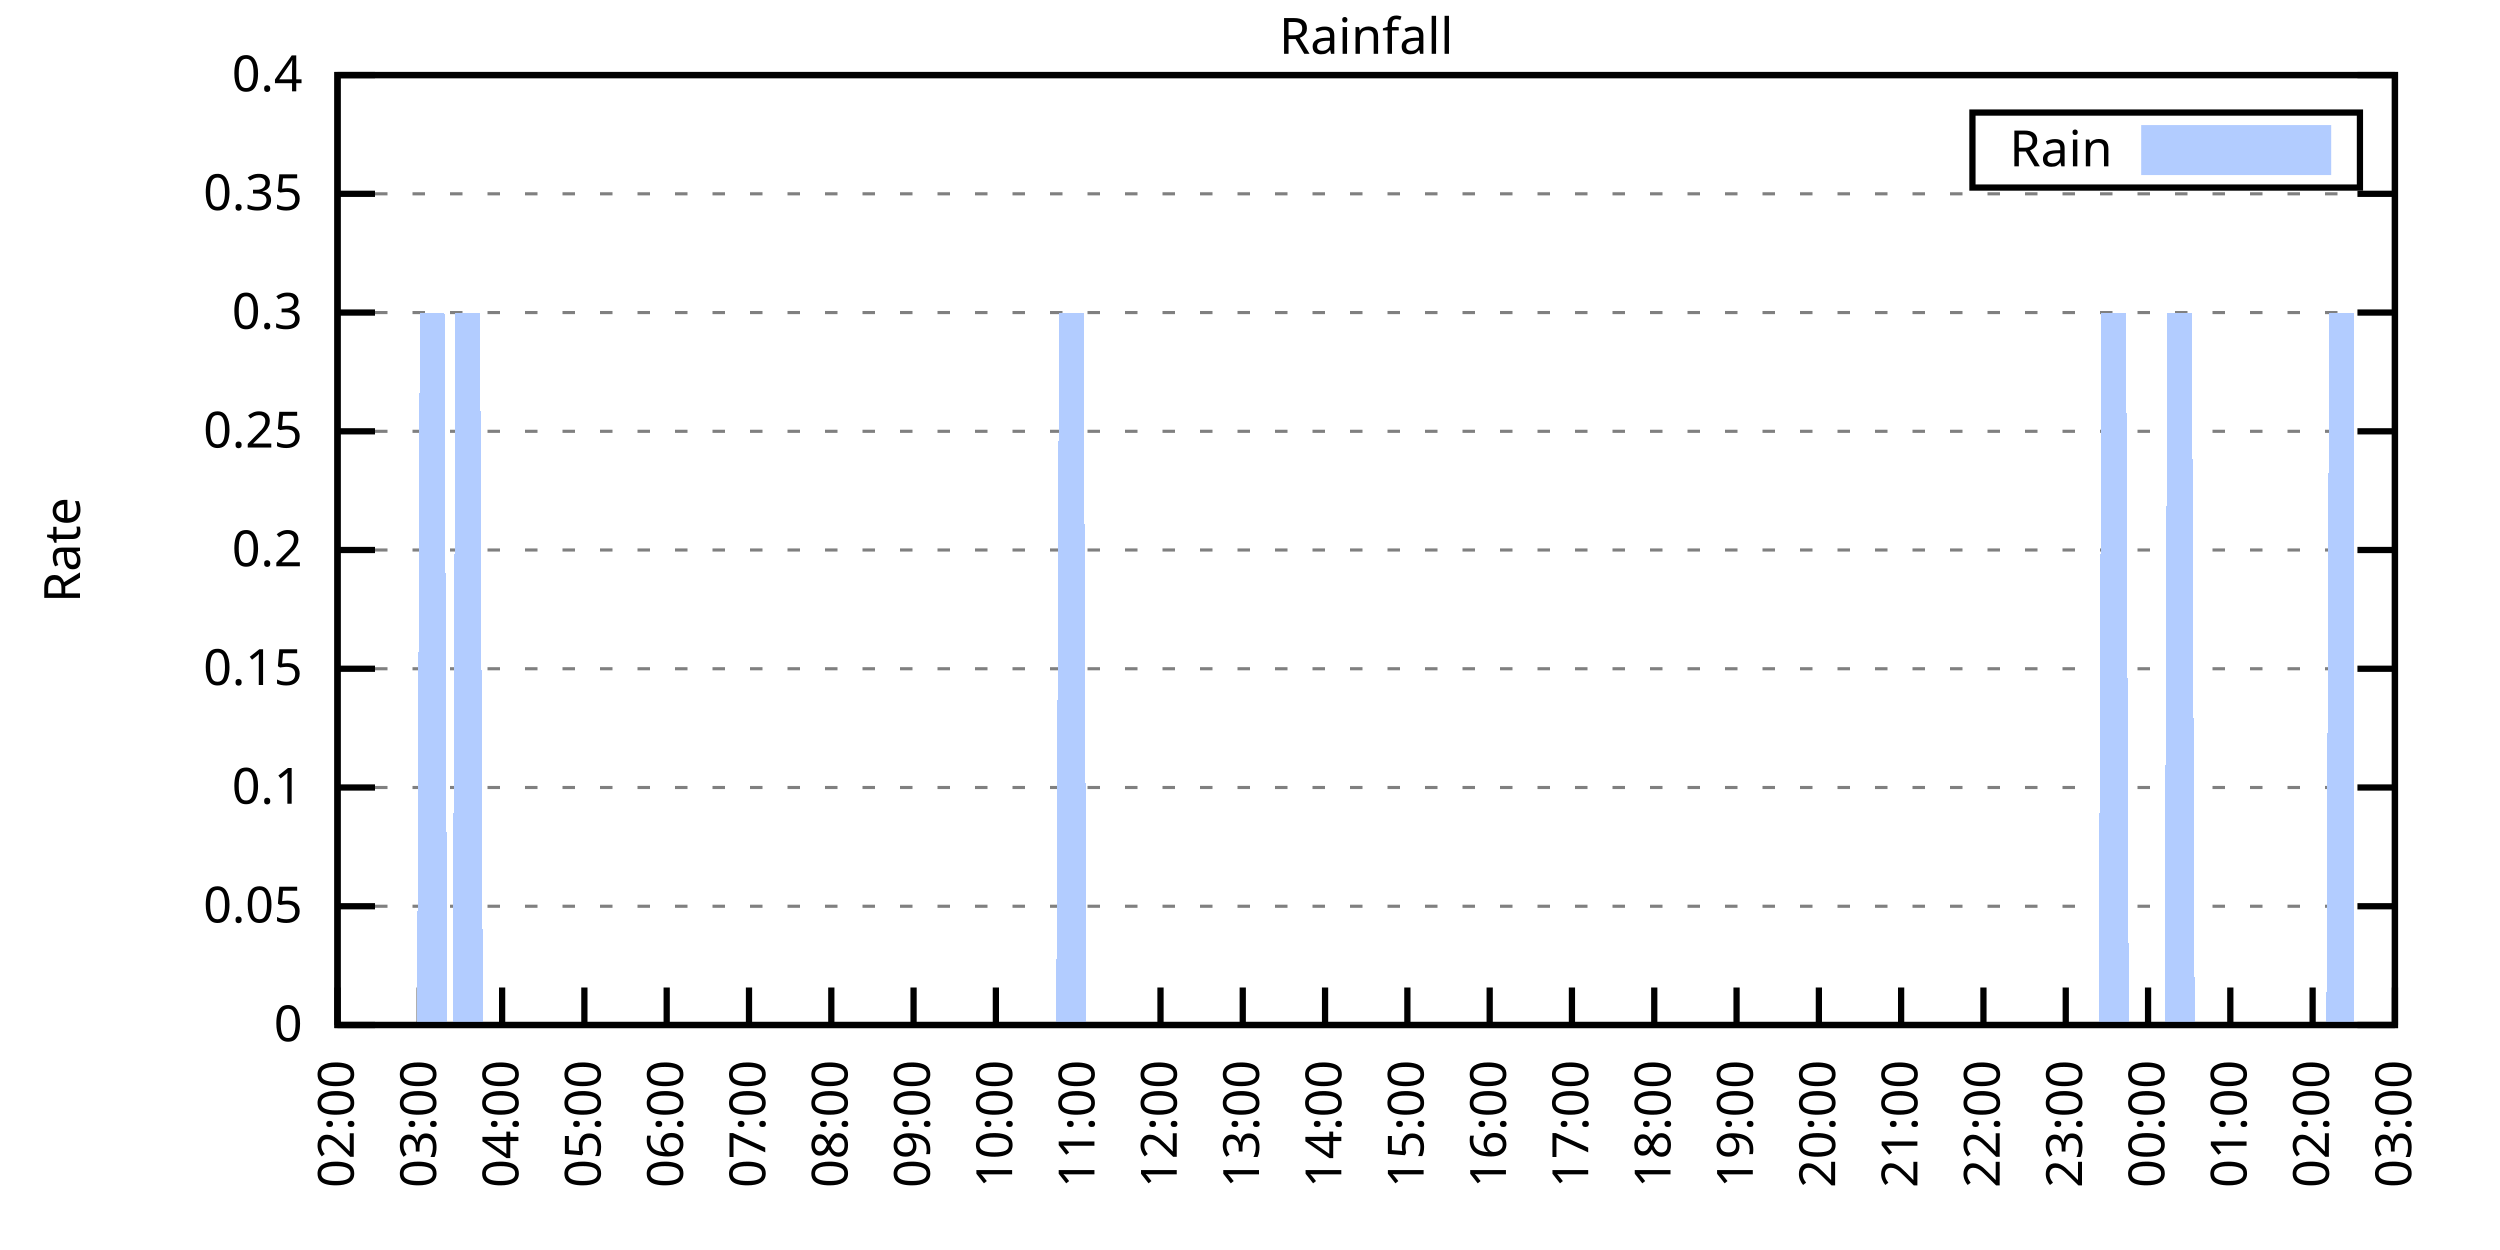
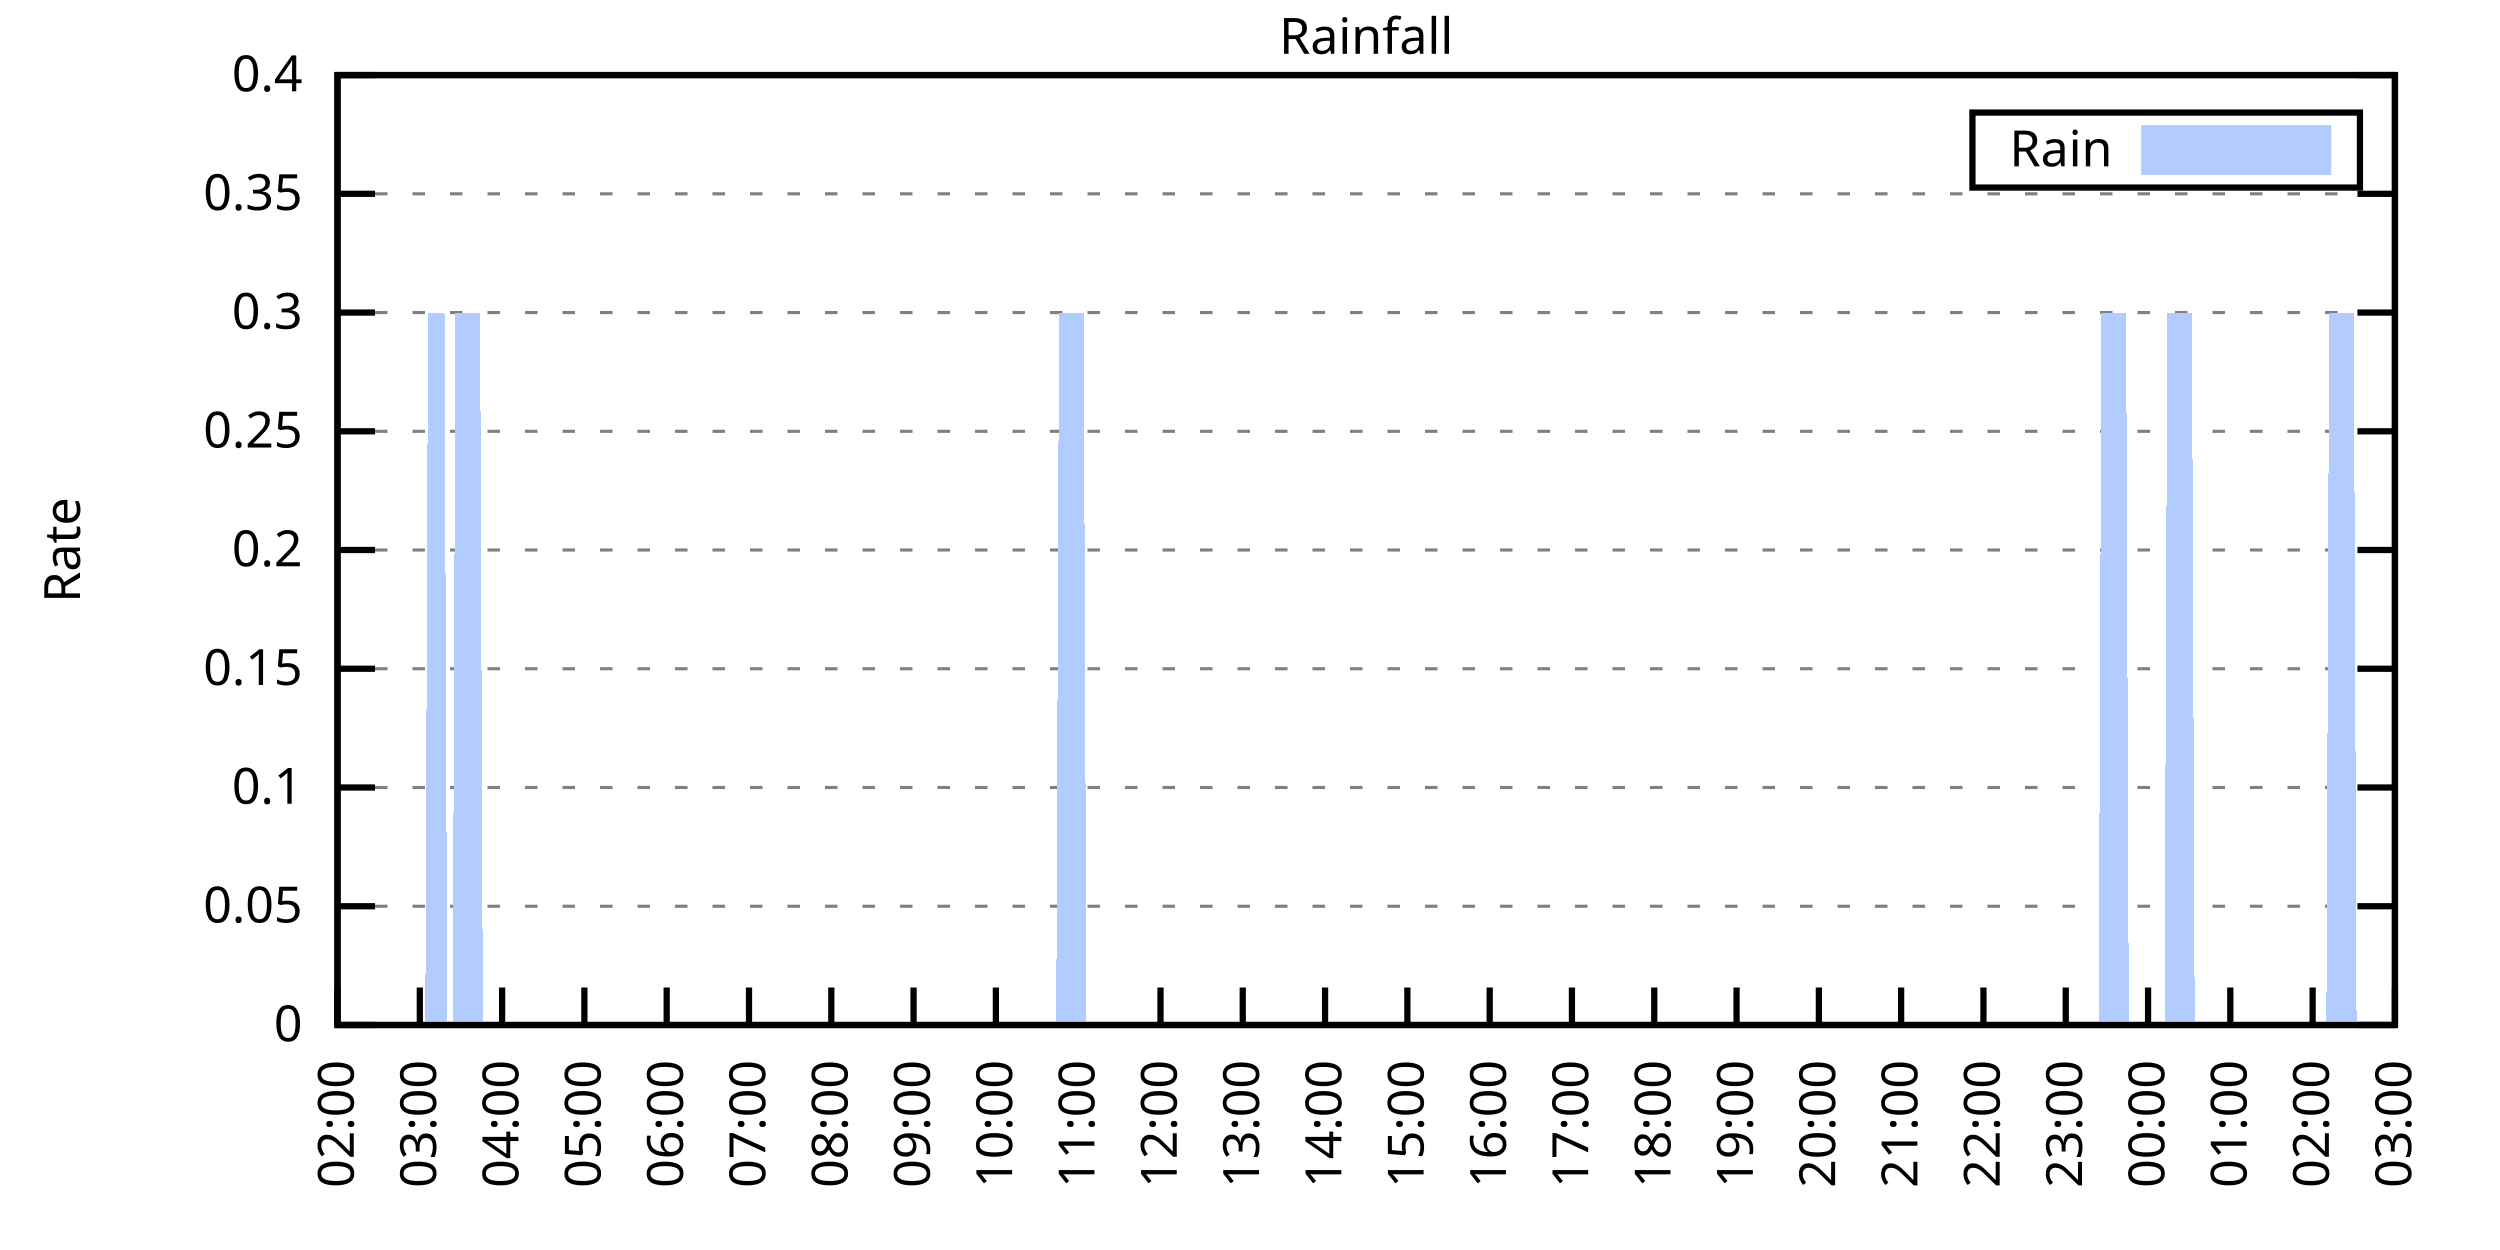
<svg xmlns="http://www.w3.org/2000/svg" xmlns:xlink="http://www.w3.org/1999/xlink" width="400" height="200" viewBox="0 0 400 200">
  <g id="gnuplot_canvas">
    <rect x="0" y="0" width="400" height="200" fill="none" />
    <defs>
      <circle id="gpDot" r="0.5" stroke-width="0.5" stroke="currentColor" />
      <path id="gpPt0" stroke-width="0.333" stroke="currentColor" d="M-1,0 h2 M0,-1 v2" />
      <path id="gpPt1" stroke-width="0.333" stroke="currentColor" d="M-1,-1 L1,1 M1,-1 L-1,1" />
      <path id="gpPt2" stroke-width="0.333" stroke="currentColor" d="M-1,0 L1,0 M0,-1 L0,1 M-1,-1 L1,1 M-1,1 L1,-1" />
      <rect id="gpPt3" stroke-width="0.333" stroke="currentColor" x="-1" y="-1" width="2" height="2" />
      <rect id="gpPt4" stroke-width="0.333" stroke="currentColor" fill="currentColor" x="-1" y="-1" width="2" height="2" />
      <circle id="gpPt5" stroke-width="0.333" stroke="currentColor" cx="0" cy="0" r="1" />
      <use xlink:href="#gpPt5" id="gpPt6" fill="currentColor" stroke="none" />
      <path id="gpPt7" stroke-width="0.333" stroke="currentColor" d="M0,-1.33 L-1.33,0.67 L1.33,0.67 z" />
      <use xlink:href="#gpPt7" id="gpPt8" fill="currentColor" stroke="none" />
      <use xlink:href="#gpPt7" id="gpPt9" stroke="currentColor" transform="rotate(180)" />
      <use xlink:href="#gpPt9" id="gpPt10" fill="currentColor" stroke="none" />
      <use xlink:href="#gpPt3" id="gpPt11" stroke="currentColor" transform="rotate(45)" />
      <use xlink:href="#gpPt11" id="gpPt12" fill="currentColor" stroke="none" />
      <path id="gpPt13" stroke-width="0.333" stroke="currentColor" d="M0,1.330 L1.265,0.411 L0.782,-1.067 L-0.782,-1.076 L-1.265,0.411 z" />
      <use xlink:href="#gpPt13" id="gpPt14" fill="currentColor" stroke="none" />
      <filter id="textbox" filterUnits="objectBoundingBox" x="0" y="0" height="1" width="1">
        <feFlood flood-color="white" flood-opacity="1" result="bgnd" />
        <feComposite in="SourceGraphic" in2="bgnd" operator="atop" />
      </filter>
      <filter id="greybox" filterUnits="objectBoundingBox" x="0" y="0" height="1" width="1">
        <feFlood flood-color="lightgrey" flood-opacity="1" result="grey" />
        <feComposite in="SourceGraphic" in2="grey" operator="atop" />
      </filter>
    </defs>
    <g fill="none" color="white" stroke="currentColor" stroke-width="1.00" stroke-linecap="butt" stroke-linejoin="miter">
</g>
    <g fill="none" color="black" stroke="currentColor" stroke-width="1.00" stroke-linecap="butt" stroke-linejoin="miter">
      <g stroke="none" shape-rendering="crispEdges">
        <polygon fill="rgb(255, 255, 255)" points="54.00,164.00 383.18,164.00 383.18,12.02 54.00,12.02 " />
      </g>
    </g>
    <g fill="none" color="black" stroke="currentColor" stroke-width="1.00" stroke-linecap="butt" stroke-linejoin="miter">
</g>
    <g fill="none" color="black" stroke="black" stroke-width="0.50" stroke-linecap="butt" stroke-linejoin="miter">
</g>
    <g fill="none" color="gray" stroke="currentColor" stroke-width="0.50" stroke-linecap="butt" stroke-linejoin="miter">
      <path stroke="gray" stroke-dasharray="2,4" class="gridline" d="M54.00,164.00 L383.19,164.00  " />
    </g>
    <g fill="none" color="gray" stroke="gray" stroke-width="1.00" stroke-linecap="butt" stroke-linejoin="miter">
</g>
    <g fill="none" color="black" stroke="currentColor" stroke-width="1.00" stroke-linecap="butt" stroke-linejoin="miter">
      <path stroke="black" d="M54.00,164.00 L60.00,164.00 M383.19,164.00 L377.19,164.00  " />
      <g transform="translate(48.40,166.60)" stroke="none" fill="black" font-family="Sans" font-size="8.00" text-anchor="end">
        <text>
          <tspan font-family="Sans"> 0</tspan>
        </text>
      </g>
    </g>
    <g fill="none" color="black" stroke="currentColor" stroke-width="1.00" stroke-linecap="butt" stroke-linejoin="miter">
</g>
    <g fill="none" color="black" stroke="black" stroke-width="0.50" stroke-linecap="butt" stroke-linejoin="miter">
</g>
    <g fill="none" color="gray" stroke="currentColor" stroke-width="0.50" stroke-linecap="butt" stroke-linejoin="miter">
      <path stroke="gray" stroke-dasharray="2,4" class="gridline" d="M54.00,145.00 L383.19,145.00  " />
    </g>
    <g fill="none" color="gray" stroke="gray" stroke-width="1.00" stroke-linecap="butt" stroke-linejoin="miter">
</g>
    <g fill="none" color="black" stroke="currentColor" stroke-width="1.00" stroke-linecap="butt" stroke-linejoin="miter">
      <path stroke="black" d="M54.00,145.00 L60.00,145.00 M383.19,145.00 L377.19,145.00  " />
      <g transform="translate(48.40,147.60)" stroke="none" fill="black" font-family="Sans" font-size="8.00" text-anchor="end">
        <text>
          <tspan font-family="Sans"> 0.05</tspan>
        </text>
      </g>
    </g>
    <g fill="none" color="black" stroke="currentColor" stroke-width="1.00" stroke-linecap="butt" stroke-linejoin="miter">
</g>
    <g fill="none" color="black" stroke="black" stroke-width="0.50" stroke-linecap="butt" stroke-linejoin="miter">
</g>
    <g fill="none" color="gray" stroke="currentColor" stroke-width="0.50" stroke-linecap="butt" stroke-linejoin="miter">
      <path stroke="gray" stroke-dasharray="2,4" class="gridline" d="M54.00,126.00 L383.19,126.00  " />
    </g>
    <g fill="none" color="gray" stroke="gray" stroke-width="1.00" stroke-linecap="butt" stroke-linejoin="miter">
</g>
    <g fill="none" color="black" stroke="currentColor" stroke-width="1.00" stroke-linecap="butt" stroke-linejoin="miter">
      <path stroke="black" d="M54.00,126.00 L60.00,126.00 M383.19,126.00 L377.19,126.00  " />
      <g transform="translate(48.40,128.60)" stroke="none" fill="black" font-family="Sans" font-size="8.00" text-anchor="end">
        <text>
          <tspan font-family="Sans"> 0.1</tspan>
        </text>
      </g>
    </g>
    <g fill="none" color="black" stroke="currentColor" stroke-width="1.00" stroke-linecap="butt" stroke-linejoin="miter">
</g>
    <g fill="none" color="black" stroke="black" stroke-width="0.50" stroke-linecap="butt" stroke-linejoin="miter">
</g>
    <g fill="none" color="gray" stroke="currentColor" stroke-width="0.50" stroke-linecap="butt" stroke-linejoin="miter">
      <path stroke="gray" stroke-dasharray="2,4" class="gridline" d="M54.00,107.00 L383.19,107.00  " />
    </g>
    <g fill="none" color="gray" stroke="gray" stroke-width="1.00" stroke-linecap="butt" stroke-linejoin="miter">
</g>
    <g fill="none" color="black" stroke="currentColor" stroke-width="1.00" stroke-linecap="butt" stroke-linejoin="miter">
      <path stroke="black" d="M54.00,107.00 L60.00,107.00 M383.19,107.00 L377.19,107.00  " />
      <g transform="translate(48.40,109.60)" stroke="none" fill="black" font-family="Sans" font-size="8.00" text-anchor="end">
        <text>
          <tspan font-family="Sans"> 0.15</tspan>
        </text>
      </g>
    </g>
    <g fill="none" color="black" stroke="currentColor" stroke-width="1.00" stroke-linecap="butt" stroke-linejoin="miter">
</g>
    <g fill="none" color="black" stroke="black" stroke-width="0.50" stroke-linecap="butt" stroke-linejoin="miter">
</g>
    <g fill="none" color="gray" stroke="currentColor" stroke-width="0.50" stroke-linecap="butt" stroke-linejoin="miter">
      <path stroke="gray" stroke-dasharray="2,4" class="gridline" d="M54.00,88.00 L383.19,88.00  " />
    </g>
    <g fill="none" color="gray" stroke="gray" stroke-width="1.00" stroke-linecap="butt" stroke-linejoin="miter">
</g>
    <g fill="none" color="black" stroke="currentColor" stroke-width="1.00" stroke-linecap="butt" stroke-linejoin="miter">
      <path stroke="black" d="M54.00,88.00 L60.00,88.00 M383.19,88.00 L377.19,88.00  " />
      <g transform="translate(48.40,90.60)" stroke="none" fill="black" font-family="Sans" font-size="8.00" text-anchor="end">
        <text>
          <tspan font-family="Sans"> 0.2</tspan>
        </text>
      </g>
    </g>
    <g fill="none" color="black" stroke="currentColor" stroke-width="1.00" stroke-linecap="butt" stroke-linejoin="miter">
</g>
    <g fill="none" color="black" stroke="black" stroke-width="0.50" stroke-linecap="butt" stroke-linejoin="miter">
</g>
    <g fill="none" color="gray" stroke="currentColor" stroke-width="0.50" stroke-linecap="butt" stroke-linejoin="miter">
      <path stroke="gray" stroke-dasharray="2,4" class="gridline" d="M54.00,69.01 L383.19,69.01  " />
    </g>
    <g fill="none" color="gray" stroke="gray" stroke-width="1.00" stroke-linecap="butt" stroke-linejoin="miter">
</g>
    <g fill="none" color="black" stroke="currentColor" stroke-width="1.00" stroke-linecap="butt" stroke-linejoin="miter">
      <path stroke="black" d="M54.00,69.01 L60.00,69.01 M383.19,69.01 L377.19,69.01  " />
      <g transform="translate(48.40,71.61)" stroke="none" fill="black" font-family="Sans" font-size="8.00" text-anchor="end">
        <text>
          <tspan font-family="Sans"> 0.25</tspan>
        </text>
      </g>
    </g>
    <g fill="none" color="black" stroke="currentColor" stroke-width="1.00" stroke-linecap="butt" stroke-linejoin="miter">
</g>
    <g fill="none" color="black" stroke="black" stroke-width="0.50" stroke-linecap="butt" stroke-linejoin="miter">
</g>
    <g fill="none" color="gray" stroke="currentColor" stroke-width="0.50" stroke-linecap="butt" stroke-linejoin="miter">
      <path stroke="gray" stroke-dasharray="2,4" class="gridline" d="M54.00,50.01 L383.19,50.01  " />
    </g>
    <g fill="none" color="gray" stroke="gray" stroke-width="1.00" stroke-linecap="butt" stroke-linejoin="miter">
</g>
    <g fill="none" color="black" stroke="currentColor" stroke-width="1.00" stroke-linecap="butt" stroke-linejoin="miter">
      <path stroke="black" d="M54.00,50.01 L60.00,50.01 M383.19,50.01 L377.19,50.01  " />
      <g transform="translate(48.40,52.61)" stroke="none" fill="black" font-family="Sans" font-size="8.00" text-anchor="end">
        <text>
          <tspan font-family="Sans"> 0.3</tspan>
        </text>
      </g>
    </g>
    <g fill="none" color="black" stroke="currentColor" stroke-width="1.00" stroke-linecap="butt" stroke-linejoin="miter">
</g>
    <g fill="none" color="black" stroke="black" stroke-width="0.50" stroke-linecap="butt" stroke-linejoin="miter">
</g>
    <g fill="none" color="gray" stroke="currentColor" stroke-width="0.50" stroke-linecap="butt" stroke-linejoin="miter">
      <path stroke="gray" stroke-dasharray="2,4" class="gridline" d="M54.00,31.01 L383.19,31.01  " />
    </g>
    <g fill="none" color="gray" stroke="gray" stroke-width="1.00" stroke-linecap="butt" stroke-linejoin="miter">
</g>
    <g fill="none" color="black" stroke="currentColor" stroke-width="1.00" stroke-linecap="butt" stroke-linejoin="miter">
      <path stroke="black" d="M54.00,31.01 L60.00,31.01 M383.19,31.01 L377.19,31.01  " />
      <g transform="translate(48.40,33.61)" stroke="none" fill="black" font-family="Sans" font-size="8.00" text-anchor="end">
        <text>
          <tspan font-family="Sans"> 0.35</tspan>
        </text>
      </g>
    </g>
    <g fill="none" color="black" stroke="currentColor" stroke-width="1.00" stroke-linecap="butt" stroke-linejoin="miter">
</g>
    <g fill="none" color="black" stroke="black" stroke-width="0.50" stroke-linecap="butt" stroke-linejoin="miter">
</g>
    <g fill="none" color="gray" stroke="currentColor" stroke-width="0.50" stroke-linecap="butt" stroke-linejoin="miter">
      <path stroke="gray" stroke-dasharray="2,4" class="gridline" d="M54.00,12.01 L383.19,12.01  " />
    </g>
    <g fill="none" color="gray" stroke="gray" stroke-width="1.00" stroke-linecap="butt" stroke-linejoin="miter">
</g>
    <g fill="none" color="black" stroke="currentColor" stroke-width="1.00" stroke-linecap="butt" stroke-linejoin="miter">
      <path stroke="black" d="M54.00,12.01 L60.00,12.01 M383.19,12.01 L377.19,12.01  " />
      <g transform="translate(48.40,14.61)" stroke="none" fill="black" font-family="Sans" font-size="8.00" text-anchor="end">
        <text>
          <tspan font-family="Sans"> 0.4</tspan>
        </text>
      </g>
    </g>
    <g fill="none" color="black" stroke="currentColor" stroke-width="1.00" stroke-linecap="butt" stroke-linejoin="miter">
      <path stroke="black" d="M54.00,164.00 L54.00,158.00  " />
      <g transform="translate(56.60,169.60) rotate(270.00)" stroke="none" fill="black" font-family="Sans" font-size="8.00" text-anchor="end">
        <text>
          <tspan font-family="Sans">02:00</tspan>
        </text>
      </g>
    </g>
    <g fill="none" color="black" stroke="currentColor" stroke-width="1.00" stroke-linecap="butt" stroke-linejoin="miter">
      <path stroke="black" d="M67.17,164.00 L67.17,158.00  " />
      <g transform="translate(69.77,169.60) rotate(270.00)" stroke="none" fill="black" font-family="Sans" font-size="8.00" text-anchor="end">
        <text>
          <tspan font-family="Sans">03:00</tspan>
        </text>
      </g>
    </g>
    <g fill="none" color="black" stroke="currentColor" stroke-width="1.00" stroke-linecap="butt" stroke-linejoin="miter">
      <path stroke="black" d="M80.34,164.00 L80.34,158.00  " />
      <g transform="translate(82.94,169.60) rotate(270.00)" stroke="none" fill="black" font-family="Sans" font-size="8.00" text-anchor="end">
        <text>
          <tspan font-family="Sans">04:00</tspan>
        </text>
      </g>
    </g>
    <g fill="none" color="black" stroke="currentColor" stroke-width="1.00" stroke-linecap="butt" stroke-linejoin="miter">
      <path stroke="black" d="M93.50,164.00 L93.50,158.00  " />
      <g transform="translate(96.10,169.60) rotate(270.00)" stroke="none" fill="black" font-family="Sans" font-size="8.00" text-anchor="end">
        <text>
          <tspan font-family="Sans">05:00</tspan>
        </text>
      </g>
    </g>
    <g fill="none" color="black" stroke="currentColor" stroke-width="1.00" stroke-linecap="butt" stroke-linejoin="miter">
      <path stroke="black" d="M106.67,164.00 L106.67,158.00  " />
      <g transform="translate(109.27,169.60) rotate(270.00)" stroke="none" fill="black" font-family="Sans" font-size="8.00" text-anchor="end">
        <text>
          <tspan font-family="Sans">06:00</tspan>
        </text>
      </g>
    </g>
    <g fill="none" color="black" stroke="currentColor" stroke-width="1.00" stroke-linecap="butt" stroke-linejoin="miter">
      <path stroke="black" d="M119.84,164.00 L119.84,158.00  " />
      <g transform="translate(122.44,169.60) rotate(270.00)" stroke="none" fill="black" font-family="Sans" font-size="8.00" text-anchor="end">
        <text>
          <tspan font-family="Sans">07:00</tspan>
        </text>
      </g>
    </g>
    <g fill="none" color="black" stroke="currentColor" stroke-width="1.00" stroke-linecap="butt" stroke-linejoin="miter">
      <path stroke="black" d="M133.01,164.00 L133.01,158.00  " />
      <g transform="translate(135.61,169.60) rotate(270.00)" stroke="none" fill="black" font-family="Sans" font-size="8.00" text-anchor="end">
        <text>
          <tspan font-family="Sans">08:00</tspan>
        </text>
      </g>
    </g>
    <g fill="none" color="black" stroke="currentColor" stroke-width="1.00" stroke-linecap="butt" stroke-linejoin="miter">
      <path stroke="black" d="M146.17,164.00 L146.17,158.00  " />
      <g transform="translate(148.77,169.60) rotate(270.00)" stroke="none" fill="black" font-family="Sans" font-size="8.00" text-anchor="end">
        <text>
          <tspan font-family="Sans">09:00</tspan>
        </text>
      </g>
    </g>
    <g fill="none" color="black" stroke="currentColor" stroke-width="1.00" stroke-linecap="butt" stroke-linejoin="miter">
      <path stroke="black" d="M159.34,164.00 L159.34,158.00  " />
      <g transform="translate(161.94,169.60) rotate(270.00)" stroke="none" fill="black" font-family="Sans" font-size="8.00" text-anchor="end">
        <text>
          <tspan font-family="Sans">10:00</tspan>
        </text>
      </g>
    </g>
    <g fill="none" color="black" stroke="currentColor" stroke-width="1.00" stroke-linecap="butt" stroke-linejoin="miter">
      <path stroke="black" d="M172.51,164.00 L172.51,158.00  " />
      <g transform="translate(175.11,169.60) rotate(270.00)" stroke="none" fill="black" font-family="Sans" font-size="8.00" text-anchor="end">
        <text>
          <tspan font-family="Sans">11:00</tspan>
        </text>
      </g>
    </g>
    <g fill="none" color="black" stroke="currentColor" stroke-width="1.00" stroke-linecap="butt" stroke-linejoin="miter">
      <path stroke="black" d="M185.68,164.00 L185.68,158.00  " />
      <g transform="translate(188.28,169.60) rotate(270.00)" stroke="none" fill="black" font-family="Sans" font-size="8.00" text-anchor="end">
        <text>
          <tspan font-family="Sans">12:00</tspan>
        </text>
      </g>
    </g>
    <g fill="none" color="black" stroke="currentColor" stroke-width="1.00" stroke-linecap="butt" stroke-linejoin="miter">
      <path stroke="black" d="M198.84,164.00 L198.84,158.00  " />
      <g transform="translate(201.44,169.60) rotate(270.00)" stroke="none" fill="black" font-family="Sans" font-size="8.00" text-anchor="end">
        <text>
          <tspan font-family="Sans">13:00</tspan>
        </text>
      </g>
    </g>
    <g fill="none" color="black" stroke="currentColor" stroke-width="1.00" stroke-linecap="butt" stroke-linejoin="miter">
      <path stroke="black" d="M212.01,164.00 L212.01,158.00  " />
      <g transform="translate(214.61,169.60) rotate(270.00)" stroke="none" fill="black" font-family="Sans" font-size="8.00" text-anchor="end">
        <text>
          <tspan font-family="Sans">14:00</tspan>
        </text>
      </g>
    </g>
    <g fill="none" color="black" stroke="currentColor" stroke-width="1.00" stroke-linecap="butt" stroke-linejoin="miter">
      <path stroke="black" d="M225.18,164.00 L225.18,158.00  " />
      <g transform="translate(227.78,169.60) rotate(270.00)" stroke="none" fill="black" font-family="Sans" font-size="8.00" text-anchor="end">
        <text>
          <tspan font-family="Sans">15:00</tspan>
        </text>
      </g>
    </g>
    <g fill="none" color="black" stroke="currentColor" stroke-width="1.00" stroke-linecap="butt" stroke-linejoin="miter">
      <path stroke="black" d="M238.35,164.00 L238.35,158.00  " />
      <g transform="translate(240.95,169.60) rotate(270.00)" stroke="none" fill="black" font-family="Sans" font-size="8.00" text-anchor="end">
        <text>
          <tspan font-family="Sans">16:00</tspan>
        </text>
      </g>
    </g>
    <g fill="none" color="black" stroke="currentColor" stroke-width="1.00" stroke-linecap="butt" stroke-linejoin="miter">
      <path stroke="black" d="M251.51,164.00 L251.51,158.00  " />
      <g transform="translate(254.11,169.60) rotate(270.00)" stroke="none" fill="black" font-family="Sans" font-size="8.00" text-anchor="end">
        <text>
          <tspan font-family="Sans">17:00</tspan>
        </text>
      </g>
    </g>
    <g fill="none" color="black" stroke="currentColor" stroke-width="1.00" stroke-linecap="butt" stroke-linejoin="miter">
      <path stroke="black" d="M264.68,164.00 L264.68,158.00  " />
      <g transform="translate(267.28,169.60) rotate(270.00)" stroke="none" fill="black" font-family="Sans" font-size="8.00" text-anchor="end">
        <text>
          <tspan font-family="Sans">18:00</tspan>
        </text>
      </g>
    </g>
    <g fill="none" color="black" stroke="currentColor" stroke-width="1.00" stroke-linecap="butt" stroke-linejoin="miter">
      <path stroke="black" d="M277.85,164.00 L277.85,158.00  " />
      <g transform="translate(280.45,169.60) rotate(270.00)" stroke="none" fill="black" font-family="Sans" font-size="8.00" text-anchor="end">
        <text>
          <tspan font-family="Sans">19:00</tspan>
        </text>
      </g>
    </g>
    <g fill="none" color="black" stroke="currentColor" stroke-width="1.00" stroke-linecap="butt" stroke-linejoin="miter">
      <path stroke="black" d="M291.02,164.00 L291.02,158.00  " />
      <g transform="translate(293.62,169.60) rotate(270.00)" stroke="none" fill="black" font-family="Sans" font-size="8.00" text-anchor="end">
        <text>
          <tspan font-family="Sans">20:00</tspan>
        </text>
      </g>
    </g>
    <g fill="none" color="black" stroke="currentColor" stroke-width="1.00" stroke-linecap="butt" stroke-linejoin="miter">
      <path stroke="black" d="M304.18,164.00 L304.18,158.00  " />
      <g transform="translate(306.78,169.60) rotate(270.00)" stroke="none" fill="black" font-family="Sans" font-size="8.00" text-anchor="end">
        <text>
          <tspan font-family="Sans">21:00</tspan>
        </text>
      </g>
    </g>
    <g fill="none" color="black" stroke="currentColor" stroke-width="1.00" stroke-linecap="butt" stroke-linejoin="miter">
      <path stroke="black" d="M317.35,164.00 L317.35,158.00  " />
      <g transform="translate(319.95,169.60) rotate(270.00)" stroke="none" fill="black" font-family="Sans" font-size="8.00" text-anchor="end">
        <text>
          <tspan font-family="Sans">22:00</tspan>
        </text>
      </g>
    </g>
    <g fill="none" color="black" stroke="currentColor" stroke-width="1.00" stroke-linecap="butt" stroke-linejoin="miter">
      <path stroke="black" d="M330.52,164.00 L330.52,158.00  " />
      <g transform="translate(333.12,169.60) rotate(270.00)" stroke="none" fill="black" font-family="Sans" font-size="8.00" text-anchor="end">
        <text>
          <tspan font-family="Sans">23:00</tspan>
        </text>
      </g>
    </g>
    <g fill="none" color="black" stroke="currentColor" stroke-width="1.00" stroke-linecap="butt" stroke-linejoin="miter">
      <path stroke="black" d="M343.69,164.00 L343.69,158.00  " />
      <g transform="translate(346.29,169.60) rotate(270.00)" stroke="none" fill="black" font-family="Sans" font-size="8.00" text-anchor="end">
        <text>
          <tspan font-family="Sans">00:00</tspan>
        </text>
      </g>
    </g>
    <g fill="none" color="black" stroke="currentColor" stroke-width="1.00" stroke-linecap="butt" stroke-linejoin="miter">
      <path stroke="black" d="M356.85,164.00 L356.85,158.00  " />
      <g transform="translate(359.45,169.60) rotate(270.00)" stroke="none" fill="black" font-family="Sans" font-size="8.00" text-anchor="end">
        <text>
          <tspan font-family="Sans">01:00</tspan>
        </text>
      </g>
    </g>
    <g fill="none" color="black" stroke="currentColor" stroke-width="1.00" stroke-linecap="butt" stroke-linejoin="miter">
      <path stroke="black" d="M370.02,164.00 L370.02,158.00  " />
      <g transform="translate(372.62,169.60) rotate(270.00)" stroke="none" fill="black" font-family="Sans" font-size="8.00" text-anchor="end">
        <text>
          <tspan font-family="Sans">02:00</tspan>
        </text>
      </g>
    </g>
    <g fill="none" color="black" stroke="currentColor" stroke-width="1.00" stroke-linecap="butt" stroke-linejoin="miter">
      <path stroke="black" d="M383.19,164.00 L383.19,158.00  " />
      <g transform="translate(385.79,169.60) rotate(270.00)" stroke="none" fill="black" font-family="Sans" font-size="8.00" text-anchor="end">
        <text>
          <tspan font-family="Sans">03:00</tspan>
        </text>
      </g>
    </g>
    <g fill="none" color="black" stroke="currentColor" stroke-width="1.00" stroke-linecap="butt" stroke-linejoin="miter">
</g>
    <g fill="none" color="black" stroke="currentColor" stroke-width="1.00" stroke-linecap="butt" stroke-linejoin="miter">
      <path stroke="black" d="M54.00,12.01 L54.00,164.00 L383.19,164.00 L383.19,12.01 L54.00,12.01 Z  " />
    </g>
    <g fill="none" color="black" stroke="currentColor" stroke-width="1.00" stroke-linecap="butt" stroke-linejoin="miter">
</g>
    <g fill="none" color="black" stroke="currentColor" stroke-width="1.00" stroke-linecap="butt" stroke-linejoin="miter">
      <path stroke="black" d="M315.59,30.01 L315.59,18.01 L377.59,18.01 L377.59,30.01 L315.59,30.01 Z  " />
    </g>
    <g id="Rainfall_plot_1">
      <g fill="none" color="white" stroke="black" stroke-width="2.00" stroke-linecap="butt" stroke-linejoin="miter">
</g>
      <g fill="none" color="black" stroke="currentColor" stroke-width="2.00" stroke-linecap="butt" stroke-linejoin="miter">
        <g transform="translate(337.99,26.61)" stroke="none" fill="black" font-family="Sans" font-size="8.00" text-anchor="end">
          <text>
            <tspan font-family="Sans">Rain</tspan>
          </text>
        </g>
      </g>
      <g fill="none" color="black" stroke="currentColor" stroke-width="2.00" stroke-linecap="butt" stroke-linejoin="miter">
        <g stroke="none" shape-rendering="crispEdges">
          <polygon fill="rgb(178, 204, 255)" points="343.59,27.01 371.99,27.01 371.99,21.01 343.59,21.01 " />
        </g>
        <path stroke="rgb(178, 204, 255)" d="M343.59,27.01 L371.99,27.01 L371.99,21.01 L343.59,21.01 L343.59,27.01 Z  " />
      </g>
      <g fill="none" color="black" stroke="currentColor" stroke-width="2.00" stroke-linecap="butt" stroke-linejoin="miter">
        <g stroke="none" shape-rendering="crispEdges">
-           <polygon fill="rgb(178, 204, 255)" points="61.02,164.00 61.46,164.00 61.90,164.00 62.34,164.00 62.78,164.00 63.22,164.00 63.66,164.00 64.10,164.00 64.53,164.00 64.97,164.00 65.41,164.00 65.85,164.00 66.29,164.00 66.73,164.00 67.17,50.01 67.61,50.01 68.05,50.01 68.48,50.01 68.92,50.01 69.36,50.01 69.80,50.01 70.24,50.01 70.68,50.01 71.12,50.01 71.56,164.00 72.00,164.00 72.43,164.00 72.87,50.01 73.31,50.01 73.75,50.01 74.19,50.01 74.63,50.01 75.07,50.01 75.51,50.01 75.95,50.01 76.38,50.01 76.82,50.01 77.26,164.00 77.70,164.00 78.14,164.00 78.58,164.00 79.02,164.00 79.46,164.00 79.90,164.00 80.34,164.00 80.77,164.00 81.21,164.00 81.65,164.00 82.09,164.00 82.53,164.00 82.97,164.00 83.41,164.00 83.85,164.00 84.29,164.00 84.72,164.00 85.16,164.00 85.60,164.00 86.04,164.00 86.48,164.00 86.92,164.00 87.36,164.00 87.80,164.00 88.24,164.00 88.67,164.00 89.11,164.00 89.55,164.00 89.99,164.00 90.43,164.00 90.87,164.00 91.31,164.00 91.75,164.00 92.19,164.00 92.62,164.00 93.06,164.00 93.50,164.00 93.94,164.00 94.38,164.00 94.82,164.00 95.26,164.00 95.70,164.00 96.14,164.00 96.58,164.00 97.01,164.00 97.45,164.00 97.89,164.00 98.33,164.00 98.77,164.00 99.21,164.00 99.65,164.00 100.09,164.00 100.53,164.00 100.96,164.00 101.40,164.00 101.84,164.00 102.28,164.00 102.72,164.00 103.16,164.00 103.60,164.00 104.04,164.00 104.48,164.00 104.91,164.00 105.35,164.00 105.79,164.00 106.23,164.00 106.67,164.00 107.11,164.00 107.55,164.00 107.99,164.00 108.43,164.00 108.87,164.00 109.30,164.00 109.74,164.00 110.18,164.00 110.62,164.00 111.06,164.00 111.50,164.00 111.94,164.00 112.38,164.00 112.82,164.00 113.25,164.00 113.69,164.00 114.13,164.00 114.57,164.00 115.01,164.00 115.45,164.00 115.89,164.00 116.33,164.00 116.77,164.00 117.20,164.00 117.64,164.00 118.08,164.00 118.52,164.00 118.96,164.00 119.40,164.00 119.84,164.00 120.28,164.00 120.72,164.00 121.15,164.00 121.59,164.00 122.03,164.00 122.47,164.00 122.91,164.00 123.35,164.00 123.79,164.00 124.23,164.00 124.67,164.00 125.11,164.00 125.54,164.00 125.98,164.00 126.42,164.00 126.86,164.00 127.30,164.00 127.74,164.00 128.18,164.00 128.62,164.00 129.06,164.00 129.49,164.00 129.93,164.00 130.37,164.00 130.81,164.00 131.25,164.00 131.69,164.00 132.13,164.00 132.57,164.00 133.01,164.00 133.44,164.00 133.88,164.00 134.32,164.00 134.76,164.00 135.20,164.00 135.64,164.00 136.08,164.00 136.52,164.00 136.96,164.00 137.39,164.00 137.83,164.00 138.27,164.00 138.71,164.00 139.15,164.00 139.59,164.00 140.03,164.00 140.47,164.00 140.91,164.00 141.35,164.00 141.78,164.00 142.22,164.00 142.66,164.00 143.10,164.00 143.54,164.00 143.98,164.00 144.42,164.00 144.86,164.00 145.30,164.00 145.73,164.00 146.17,164.00 146.61,164.00 147.05,164.00 147.49,164.00 147.93,164.00 148.37,164.00 148.81,164.00 149.25,164.00 149.68,164.00 150.12,164.00 150.56,164.00 151.00,164.00 151.44,164.00 151.88,164.00 152.32,164.00 152.76,164.00 153.20,164.00 153.63,164.00 154.07,164.00 154.51,164.00 154.95,164.00 155.39,164.00 155.83,164.00 156.27,164.00 156.71,164.00 157.15,164.00 157.59,164.00 158.02,164.00 158.46,164.00 158.90,164.00 159.34,164.00 159.78,164.00 160.22,164.00 160.66,164.00 161.10,164.00 161.54,164.00 161.97,164.00 162.41,164.00 162.85,164.00 163.29,164.00 163.73,164.00 164.17,164.00 164.61,164.00 165.05,164.00 165.49,164.00 165.92,164.00 166.36,164.00 166.80,164.00 167.24,164.00 167.68,164.00 168.12,164.00 168.56,164.00 169.00,164.00 169.44,50.01 169.87,50.01 170.31,50.01 170.75,50.01 171.19,50.01 171.63,50.01 172.07,50.01 172.51,50.01 172.95,50.01 173.39,50.01 173.83,164.00 174.26,164.00 174.70,164.00 175.14,164.00 175.58,164.00 176.02,164.00 176.46,164.00 176.90,164.00 177.34,164.00 177.78,164.00 178.21,164.00 178.65,164.00 179.09,164.00 179.53,164.00 179.97,164.00 180.41,164.00 180.85,164.00 181.29,164.00 181.73,164.00 182.16,164.00 182.60,164.00 183.04,164.00 183.48,164.00 183.92,164.00 184.36,164.00 184.80,164.00 185.24,164.00 185.68,164.00 186.11,164.00 186.55,164.00 186.99,164.00 187.43,164.00 187.87,164.00 188.31,164.00 188.75,164.00 189.19,164.00 189.63,164.00 190.07,164.00 190.50,164.00 190.94,164.00 191.38,164.00 191.82,164.00 192.26,164.00 192.70,164.00 193.14,164.00 193.58,164.00 194.02,164.00 194.45,164.00 194.89,164.00 195.33,164.00 195.77,164.00 196.21,164.00 196.65,164.00 197.09,164.00 197.53,164.00 197.97,164.00 198.40,164.00 198.84,164.00 199.28,164.00 199.72,164.00 200.16,164.00 200.60,164.00 201.04,164.00 201.48,164.00 201.92,164.00 202.35,164.00 202.79,164.00 203.23,164.00 203.67,164.00 204.11,164.00 204.55,164.00 204.99,164.00 205.43,164.00 205.87,164.00 206.31,164.00 206.74,164.00 207.18,164.00 207.62,164.00 208.06,164.00 208.50,164.00 208.94,164.00 209.38,164.00 209.82,164.00 210.26,164.00 210.69,164.00 211.13,164.00 211.57,164.00 212.01,164.00 212.45,164.00 212.89,164.00 213.33,164.00 213.77,164.00 214.21,164.00 214.64,164.00 215.08,164.00 215.52,164.00 215.96,164.00 216.40,164.00 216.84,164.00 217.28,164.00 217.72,164.00 218.16,164.00 218.60,164.00 219.03,164.00 219.47,164.00 219.91,164.00 220.35,164.00 220.79,164.00 221.23,164.00 221.67,164.00 222.11,164.00 222.55,164.00 222.98,164.00 223.42,164.00 223.86,164.00 224.30,164.00 224.74,164.00 225.18,164.00 225.62,164.00 226.06,164.00 226.50,164.00 226.93,164.00 227.37,164.00 227.81,164.00 228.25,164.00 228.69,164.00 229.13,164.00 229.57,164.00 230.01,164.00 230.45,164.00 230.88,164.00 231.32,164.00 231.76,164.00 232.20,164.00 232.64,164.00 233.08,164.00 233.52,164.00 233.96,164.00 234.40,164.00 234.84,164.00 235.27,164.00 235.71,164.00 236.15,164.00 236.59,164.00 237.03,164.00 237.47,164.00 237.91,164.00 238.35,164.00 238.79,164.00 239.22,164.00 239.66,164.00 240.10,164.00 240.54,164.00 240.98,164.00 241.42,164.00 241.86,164.00 242.30,164.00 242.74,164.00 243.17,164.00 243.61,164.00 244.05,164.00 244.49,164.00 244.93,164.00 245.37,164.00 245.81,164.00 246.25,164.00 246.69,164.00 247.12,164.00 247.56,164.00 248.00,164.00 248.44,164.00 248.88,164.00 249.32,164.00 249.76,164.00 250.20,164.00 250.64,164.00 251.08,164.00 251.51,164.00 251.95,164.00 252.39,164.00 252.83,164.00 253.27,164.00 253.71,164.00 254.15,164.00 254.59,164.00 255.03,164.00 255.46,164.00 255.90,164.00 256.34,164.00 256.78,164.00 257.22,164.00 257.66,164.00 258.10,164.00 258.54,164.00 258.98,164.00 259.41,164.00 259.85,164.00 260.29,164.00 260.73,164.00 261.17,164.00 261.61,164.00 262.05,164.00 262.49,164.00 262.93,164.00 263.36,164.00 263.80,164.00 264.24,164.00 264.68,164.00 265.12,164.00 265.56,164.00 266.00,164.00 266.44,164.00 266.88,164.00 267.32,164.00 267.75,164.00 268.19,164.00 268.63,164.00 269.07,164.00 269.51,164.00 269.95,164.00 270.39,164.00 270.83,164.00 271.27,164.00 271.70,164.00 272.14,164.00 272.58,164.00 273.02,164.00 273.46,164.00 273.90,164.00 274.34,164.00 274.78,164.00 275.22,164.00 275.65,164.00 276.09,164.00 276.53,164.00 276.97,164.00 277.41,164.00 277.85,164.00 278.29,164.00 278.73,164.00 279.17,164.00 279.60,164.00 280.04,164.00 280.48,164.00 280.92,164.00 281.36,164.00 281.80,164.00 282.24,164.00 282.68,164.00 283.12,164.00 283.56,164.00 283.99,164.00 284.43,164.00 284.87,164.00 285.31,164.00 285.75,164.00 286.19,164.00 286.63,164.00 287.07,164.00 287.51,164.00 287.94,164.00 288.38,164.00 288.82,164.00 289.26,164.00 289.70,164.00 290.14,164.00 290.58,164.00 291.02,164.00 291.46,164.00 291.89,164.00 292.33,164.00 292.77,164.00 293.21,164.00 293.65,164.00 294.09,164.00 294.53,164.00 294.97,164.00 295.41,164.00 295.84,164.00 296.28,164.00 296.72,164.00 297.16,164.00 297.60,164.00 298.04,164.00 298.48,164.00 298.92,164.00 299.36,164.00 299.80,164.00 300.23,164.00 300.67,164.00 301.11,164.00 301.55,164.00 301.99,164.00 302.43,164.00 302.87,164.00 303.31,164.00 303.75,164.00 304.18,164.00 304.62,164.00 305.06,164.00 305.50,164.00 305.94,164.00 306.38,164.00 306.82,164.00 307.26,164.00 307.70,164.00 308.13,164.00 308.57,164.00 309.01,164.00 309.45,164.00 309.89,164.00 310.33,164.00 310.77,164.00 311.21,164.00 311.65,164.00 312.08,164.00 312.52,164.00 312.96,164.00 313.40,164.00 313.84,164.00 314.28,164.00 314.72,164.00 315.16,164.00 315.60,164.00 316.04,164.00 316.47,164.00 316.91,164.00 317.35,164.00 317.79,164.00 318.23,164.00 318.67,164.00 319.11,164.00 319.55,164.00 319.99,164.00 320.42,164.00 320.86,164.00 321.30,164.00 321.74,164.00 322.18,164.00 322.62,164.00 323.06,164.00 323.50,164.00 323.94,164.00 324.37,164.00 324.81,164.00 325.25,164.00 325.69,164.00 326.13,164.00 326.57,164.00 327.01,164.00 327.45,164.00 327.89,164.00 328.33,164.00 328.76,164.00 329.20,164.00 329.64,164.00 330.08,164.00 330.52,164.00 330.96,164.00 331.40,164.00 331.84,164.00 332.28,164.00 332.71,164.00 333.15,164.00 333.59,164.00 334.03,164.00 334.47,164.00 334.91,164.00 335.35,164.00 335.79,164.00 336.23,50.01 336.66,50.01 337.10,50.01 337.54,50.01 337.98,50.01 338.42,50.01 338.86,50.01 339.30,50.01 339.74,50.01 340.18,50.01 340.61,164.00 341.05,164.00 341.49,164.00 341.93,164.00 342.37,164.00 342.81,164.00 343.25,164.00 343.69,164.00 344.13,164.00 344.57,164.00 345.00,164.00 345.44,164.00 345.88,164.00 346.32,164.00 346.76,50.01 347.20,50.01 347.64,50.01 348.08,50.01 348.52,50.01 348.95,50.01 349.39,50.01 349.83,50.01 350.27,50.01 350.71,50.01 351.15,164.00 351.59,164.00 352.03,164.00 352.47,164.00 352.90,164.00 353.34,164.00 353.78,164.00 354.22,164.00 354.66,164.00 355.10,164.00 355.54,164.00 355.98,164.00 356.42,164.00 356.85,164.00 357.29,164.00 357.73,164.00 358.17,164.00 358.61,164.00 359.05,164.00 359.49,164.00 359.93,164.00 360.37,164.00 360.81,164.00 361.24,164.00 361.68,164.00 362.12,164.00 362.56,164.00 363.00,164.00 363.44,164.00 363.88,164.00 364.32,164.00 364.76,164.00 365.19,164.00 365.63,164.00 366.07,164.00 366.51,164.00 366.95,164.00 367.39,164.00 367.83,164.00 368.27,164.00 368.71,164.00 369.14,164.00 369.58,164.00 370.02,164.00 370.46,164.00 370.90,164.00 371.34,164.00 371.78,164.00 372.22,164.00 372.66,50.01 373.09,50.01 373.53,50.01 373.97,50.01 374.41,50.01 374.85,50.01 375.29,50.01 375.73,50.01 376.17,50.01 376.61,50.01 376.61,164.00 61.02,164.00 " />
+           <polygon fill="rgb(178, 204, 255)" points="64.10,164.00 64.53,164.00 64.97,164.00 65.41,164.00 65.85,164.00 66.29,164.00 66.73,164.00 67.17,164.00 67.61,164.00 68.05,164.00 68.48,50.01 68.92,50.01 69.36,50.01 69.80,50.01 70.24,50.01 70.68,50.01 71.12,50.01 71.56,164.00 72.00,164.00 72.43,164.00 72.87,50.01 73.31,50.01 73.75,50.01 74.19,50.01 74.63,50.01 75.07,50.01 75.51,50.01 75.95,50.01 76.38,50.01 76.82,50.01 77.26,164.00 77.70,164.00 78.14,164.00 78.58,164.00 79.02,164.00 79.46,164.00 79.90,164.00 80.34,164.00 80.77,164.00 81.21,164.00 81.65,164.00 82.09,164.00 82.53,164.00 82.97,164.00 83.41,164.00 83.85,164.00 84.29,164.00 84.72,164.00 85.16,164.00 85.60,164.00 86.04,164.00 86.48,164.00 86.92,164.00 87.36,164.00 87.80,164.00 88.24,164.00 88.67,164.00 89.11,164.00 89.55,164.00 89.99,164.00 90.43,164.00 90.87,164.00 91.31,164.00 91.75,164.00 92.19,164.00 92.62,164.00 93.06,164.00 93.50,164.00 93.94,164.00 94.38,164.00 94.82,164.00 95.26,164.00 95.70,164.00 96.14,164.00 96.58,164.00 97.01,164.00 97.45,164.00 97.89,164.00 98.33,164.00 98.77,164.00 99.21,164.00 99.65,164.00 100.09,164.00 100.53,164.00 100.96,164.00 101.40,164.00 101.84,164.00 102.28,164.00 102.72,164.00 103.16,164.00 103.60,164.00 104.04,164.00 104.48,164.00 104.91,164.00 105.35,164.00 105.79,164.00 106.23,164.00 106.67,164.00 107.11,164.00 107.55,164.00 107.99,164.00 108.43,164.00 108.87,164.00 109.30,164.00 109.74,164.00 110.18,164.00 110.62,164.00 111.06,164.00 111.50,164.00 111.94,164.00 112.38,164.00 112.82,164.00 113.25,164.00 113.69,164.00 114.13,164.00 114.57,164.00 115.01,164.00 115.45,164.00 115.89,164.00 116.33,164.00 116.77,164.00 117.20,164.00 117.64,164.00 118.08,164.00 118.52,164.00 118.96,164.00 119.40,164.00 119.84,164.00 120.28,164.00 120.72,164.00 121.15,164.00 121.59,164.00 122.03,164.00 122.47,164.00 122.91,164.00 123.35,164.00 123.79,164.00 124.23,164.00 124.67,164.00 125.11,164.00 125.54,164.00 125.98,164.00 126.42,164.00 126.86,164.00 127.30,164.00 127.74,164.00 128.18,164.00 128.62,164.00 129.06,164.00 129.49,164.00 129.93,164.00 130.37,164.00 130.81,164.00 131.25,164.00 131.69,164.00 132.13,164.00 132.57,164.00 133.01,164.00 133.44,164.00 133.88,164.00 134.32,164.00 134.76,164.00 135.20,164.00 135.64,164.00 136.08,164.00 136.52,164.00 136.96,164.00 137.39,164.00 137.83,164.00 138.27,164.00 138.71,164.00 139.15,164.00 139.59,164.00 140.03,164.00 140.47,164.00 140.91,164.00 141.35,164.00 141.78,164.00 142.22,164.00 142.66,164.00 143.10,164.00 143.54,164.00 143.98,164.00 144.42,164.00 144.86,164.00 145.30,164.00 145.73,164.00 146.17,164.00 146.61,164.00 147.05,164.00 147.49,164.00 147.93,164.00 148.37,164.00 148.81,164.00 149.25,164.00 149.68,164.00 150.12,164.00 150.56,164.00 151.00,164.00 151.44,164.00 151.88,164.00 152.32,164.00 152.76,164.00 153.20,164.00 153.63,164.00 154.07,164.00 154.51,164.00 154.95,164.00 155.39,164.00 155.83,164.00 156.27,164.00 156.71,164.00 157.15,164.00 157.59,164.00 158.02,164.00 158.46,164.00 158.90,164.00 159.34,164.00 159.78,164.00 160.22,164.00 160.66,164.00 161.10,164.00 161.54,164.00 161.97,164.00 162.41,164.00 162.85,164.00 163.29,164.00 163.73,164.00 164.17,164.00 164.61,164.00 165.05,164.00 165.49,164.00 165.92,164.00 166.36,164.00 166.80,164.00 167.24,164.00 167.68,164.00 168.12,164.00 168.56,164.00 169.00,164.00 169.44,50.01 169.87,50.01 170.31,50.01 170.75,50.01 171.19,50.01 171.63,50.01 172.07,50.01 172.51,50.01 172.95,50.01 173.39,50.01 173.83,164.00 174.26,164.00 174.70,164.00 175.14,164.00 175.58,164.00 176.02,164.00 176.46,164.00 176.90,164.00 177.34,164.00 177.78,164.00 178.21,164.00 178.65,164.00 179.09,164.00 179.53,164.00 179.97,164.00 180.41,164.00 180.85,164.00 181.29,164.00 181.73,164.00 182.16,164.00 182.60,164.00 183.04,164.00 183.48,164.00 183.92,164.00 184.36,164.00 184.80,164.00 185.24,164.00 185.68,164.00 186.11,164.00 186.55,164.00 186.99,164.00 187.43,164.00 187.87,164.00 188.31,164.00 188.75,164.00 189.19,164.00 189.63,164.00 190.07,164.00 190.50,164.00 190.94,164.00 191.38,164.00 191.82,164.00 192.26,164.00 192.70,164.00 193.14,164.00 193.58,164.00 194.02,164.00 194.45,164.00 194.89,164.00 195.33,164.00 195.77,164.00 196.21,164.00 196.65,164.00 197.09,164.00 197.53,164.00 197.97,164.00 198.40,164.00 198.84,164.00 199.28,164.00 199.72,164.00 200.16,164.00 200.60,164.00 201.04,164.00 201.48,164.00 201.92,164.00 202.35,164.00 202.79,164.00 203.23,164.00 203.67,164.00 204.11,164.00 204.55,164.00 204.99,164.00 205.43,164.00 205.87,164.00 206.31,164.00 206.74,164.00 207.18,164.00 207.62,164.00 208.06,164.00 208.50,164.00 208.94,164.00 209.38,164.00 209.82,164.00 210.26,164.00 210.69,164.00 211.13,164.00 211.57,164.00 212.01,164.00 212.45,164.00 212.89,164.00 213.33,164.00 213.77,164.00 214.21,164.00 214.64,164.00 215.08,164.00 215.52,164.00 215.96,164.00 216.40,164.00 216.84,164.00 217.28,164.00 217.72,164.00 218.16,164.00 218.60,164.00 219.03,164.00 219.47,164.00 219.91,164.00 220.35,164.00 220.79,164.00 221.23,164.00 221.67,164.00 222.11,164.00 222.55,164.00 222.98,164.00 223.42,164.00 223.86,164.00 224.30,164.00 224.74,164.00 225.18,164.00 225.62,164.00 226.06,164.00 226.50,164.00 226.93,164.00 227.37,164.00 227.81,164.00 228.25,164.00 228.69,164.00 229.13,164.00 229.57,164.00 230.01,164.00 230.45,164.00 230.88,164.00 231.32,164.00 231.76,164.00 232.20,164.00 232.64,164.00 233.08,164.00 233.52,164.00 233.96,164.00 234.40,164.00 234.84,164.00 235.27,164.00 235.71,164.00 236.15,164.00 236.59,164.00 237.03,164.00 237.47,164.00 237.91,164.00 238.35,164.00 238.79,164.00 239.22,164.00 239.66,164.00 240.10,164.00 240.54,164.00 240.98,164.00 241.42,164.00 241.86,164.00 242.30,164.00 242.74,164.00 243.17,164.00 243.61,164.00 244.05,164.00 244.49,164.00 244.93,164.00 245.37,164.00 245.81,164.00 246.25,164.00 246.69,164.00 247.12,164.00 247.56,164.00 248.00,164.00 248.44,164.00 248.88,164.00 249.32,164.00 249.76,164.00 250.20,164.00 250.64,164.00 251.08,164.00 251.51,164.00 251.95,164.00 252.39,164.00 252.83,164.00 253.27,164.00 253.71,164.00 254.15,164.00 254.59,164.00 255.03,164.00 255.46,164.00 255.90,164.00 256.34,164.00 256.78,164.00 257.22,164.00 257.66,164.00 258.10,164.00 258.54,164.00 258.98,164.00 259.41,164.00 259.85,164.00 260.29,164.00 260.73,164.00 261.17,164.00 261.61,164.00 262.05,164.00 262.49,164.00 262.93,164.00 263.36,164.00 263.80,164.00 264.24,164.00 264.68,164.00 265.12,164.00 265.56,164.00 266.00,164.00 266.44,164.00 266.88,164.00 267.32,164.00 267.75,164.00 268.19,164.00 268.63,164.00 269.07,164.00 269.51,164.00 269.95,164.00 270.39,164.00 270.83,164.00 271.27,164.00 271.70,164.00 272.14,164.00 272.58,164.00 273.02,164.00 273.46,164.00 273.90,164.00 274.34,164.00 274.78,164.00 275.22,164.00 275.65,164.00 276.09,164.00 276.53,164.00 276.97,164.00 277.41,164.00 277.85,164.00 278.29,164.00 278.73,164.00 279.17,164.00 279.60,164.00 280.04,164.00 280.48,164.00 280.92,164.00 281.36,164.00 281.80,164.00 282.24,164.00 282.68,164.00 283.12,164.00 283.56,164.00 283.99,164.00 284.43,164.00 284.87,164.00 285.31,164.00 285.75,164.00 286.19,164.00 286.63,164.00 287.07,164.00 287.51,164.00 287.94,164.00 288.38,164.00 288.82,164.00 289.26,164.00 289.70,164.00 290.14,164.00 290.58,164.00 291.02,164.00 291.46,164.00 291.89,164.00 292.33,164.00 292.77,164.00 293.21,164.00 293.65,164.00 294.09,164.00 294.53,164.00 294.97,164.00 295.41,164.00 295.84,164.00 296.28,164.00 296.72,164.00 297.16,164.00 297.60,164.00 298.04,164.00 298.48,164.00 298.92,164.00 299.36,164.00 299.80,164.00 300.23,164.00 300.67,164.00 301.11,164.00 301.55,164.00 301.99,164.00 302.43,164.00 302.87,164.00 303.31,164.00 303.75,164.00 304.18,164.00 304.62,164.00 305.06,164.00 305.50,164.00 305.94,164.00 306.38,164.00 306.82,164.00 307.26,164.00 307.70,164.00 308.13,164.00 308.57,164.00 309.01,164.00 309.45,164.00 309.89,164.00 310.33,164.00 310.77,164.00 311.21,164.00 311.65,164.00 312.08,164.00 312.52,164.00 312.96,164.00 313.40,164.00 313.84,164.00 314.28,164.00 314.72,164.00 315.16,164.00 315.60,164.00 316.04,164.00 316.47,164.00 316.91,164.00 317.35,164.00 317.79,164.00 318.23,164.00 318.67,164.00 319.11,164.00 319.55,164.00 319.99,164.00 320.42,164.00 320.86,164.00 321.30,164.00 321.74,164.00 322.18,164.00 322.62,164.00 323.06,164.00 323.50,164.00 323.94,164.00 324.37,164.00 324.81,164.00 325.25,164.00 325.69,164.00 326.13,164.00 326.57,164.00 327.01,164.00 327.45,164.00 327.89,164.00 328.33,164.00 328.76,164.00 329.20,164.00 329.64,164.00 330.08,164.00 330.52,164.00 330.96,164.00 331.40,164.00 331.84,164.00 332.28,164.00 332.71,164.00 333.15,164.00 333.59,164.00 334.03,164.00 334.47,164.00 334.91,164.00 335.35,164.00 335.79,164.00 336.23,50.01 336.66,50.01 337.10,50.01 337.54,50.01 337.98,50.01 338.42,50.01 338.86,50.01 339.30,50.01 339.74,50.01 340.18,50.01 340.61,164.00 341.05,164.00 341.49,164.00 341.93,164.00 342.37,164.00 342.81,164.00 343.25,164.00 343.69,164.00 344.13,164.00 344.57,164.00 345.00,164.00 345.44,164.00 345.88,164.00 346.32,164.00 346.76,50.01 347.20,50.01 347.64,50.01 348.08,50.01 348.52,50.01 348.95,50.01 349.39,50.01 349.83,50.01 350.27,50.01 350.71,50.01 351.15,164.00 351.59,164.00 352.03,164.00 352.47,164.00 352.90,164.00 353.34,164.00 353.78,164.00 354.22,164.00 354.66,164.00 355.10,164.00 355.54,164.00 355.98,164.00 356.42,164.00 356.85,164.00 357.29,164.00 357.73,164.00 358.17,164.00 358.61,164.00 359.05,164.00 359.49,164.00 359.93,164.00 360.37,164.00 360.81,164.00 361.24,164.00 361.68,164.00 362.12,164.00 362.56,164.00 363.00,164.00 363.44,164.00 363.88,164.00 364.32,164.00 364.76,164.00 365.19,164.00 365.63,164.00 366.07,164.00 366.51,164.00 366.95,164.00 367.39,164.00 367.83,164.00 368.27,164.00 368.71,164.00 369.14,164.00 369.58,164.00 370.02,164.00 370.46,164.00 370.90,164.00 371.34,164.00 371.78,164.00 372.22,164.00 372.66,50.01 373.09,50.01 373.53,50.01 373.97,50.01 374.41,50.01 374.85,50.01 375.29,50.01 375.73,50.01 376.17,50.01 376.61,50.01 377.05,164.00 377.48,164.00 377.92,164.00 378.36,164.00 378.80,164.00 379.24,164.00 379.68,164.00 379.68,164.00 64.10,164.00 " />
        </g>
      </g>
    </g>
    <g fill="none" color="black" stroke="currentColor" stroke-width="2.00" stroke-linecap="butt" stroke-linejoin="miter">
</g>
    <g fill="none" color="black" stroke="black" stroke-width="1.00" stroke-linecap="butt" stroke-linejoin="miter">
</g>
    <g fill="none" color="black" stroke="currentColor" stroke-width="1.00" stroke-linecap="butt" stroke-linejoin="miter">
      <path stroke="black" d="M54.00,12.01 L54.00,164.00 L383.19,164.00 L383.19,12.01 L54.00,12.01 Z  " />
      <g transform="translate(12.80,88.01) rotate(270.00)" stroke="none" fill="black" font-family="Sans" font-size="8.00" text-anchor="middle">
        <text>
          <tspan font-family="Sans">Rate</tspan>
        </text>
      </g>
    </g>
    <g fill="none" color="black" stroke="currentColor" stroke-width="1.00" stroke-linecap="butt" stroke-linejoin="miter">
</g>
    <g fill="none" color="black" stroke="currentColor" stroke-width="1.00" stroke-linecap="butt" stroke-linejoin="miter">
      <g transform="translate(218.59,8.61)" stroke="none" fill="black" font-family="Sans" font-size="8.00" text-anchor="middle">
        <text>
          <tspan font-family="Sans">Rainfall</tspan>
        </text>
      </g>
    </g>
    <g fill="none" color="black" stroke="currentColor" stroke-width="1.00" stroke-linecap="butt" stroke-linejoin="miter">
</g>
  </g>
</svg>
